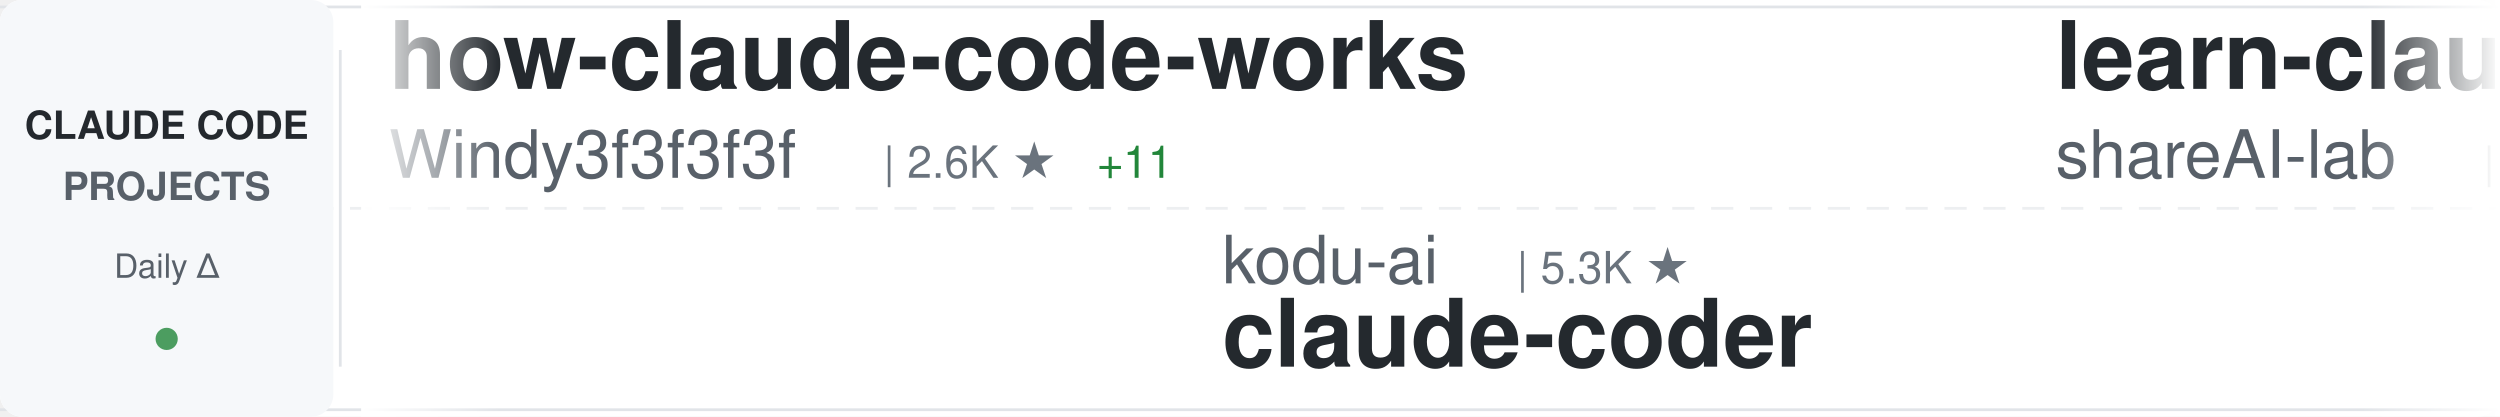
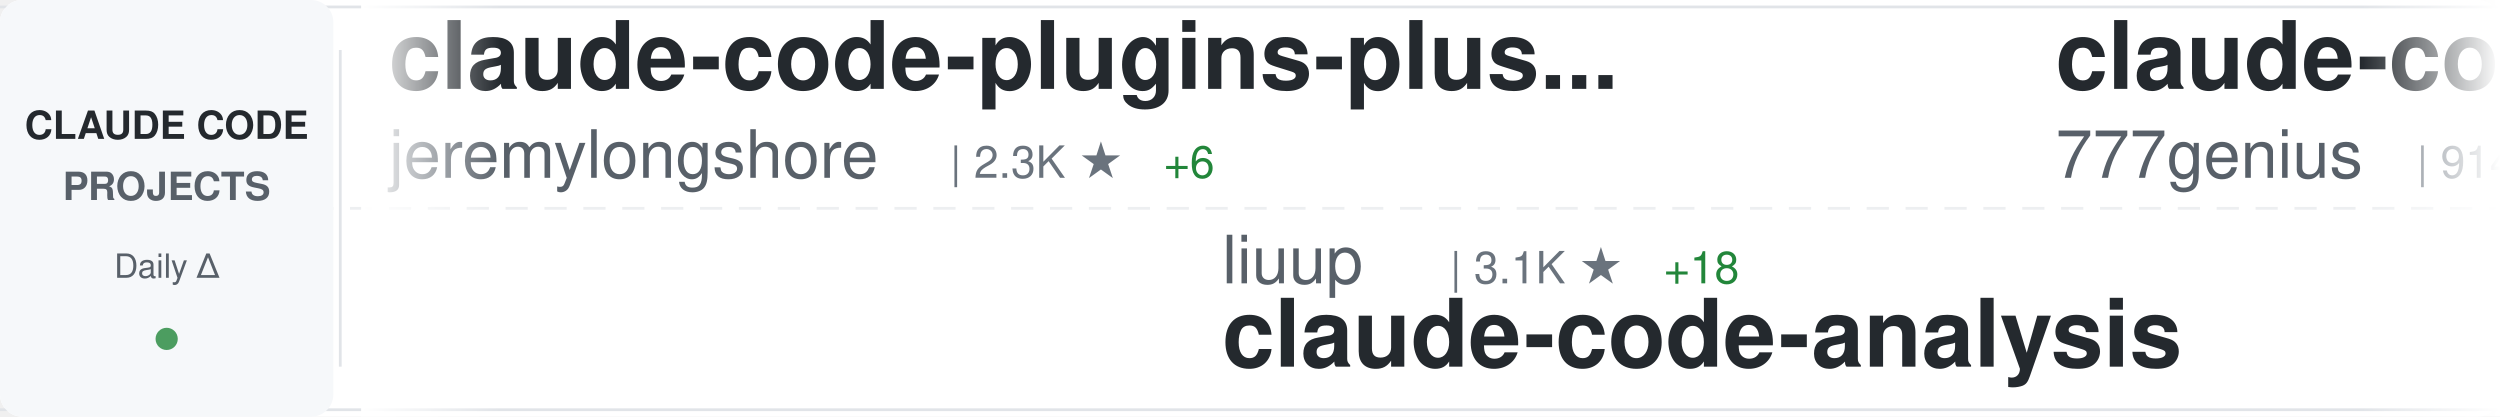
<svg xmlns="http://www.w3.org/2000/svg" width="900" height="150">
  <defs>
    <linearGradient id="awesomeLeftFade" x1="0%" y1="0%" x2="100%" y2="0%">
      <stop offset="0%" style="stop-color:#ffffff;stop-opacity:1" />
      <stop offset="100%" style="stop-color:#ffffff;stop-opacity:0" />
    </linearGradient>
    <linearGradient id="awesomeRightFade" x1="0%" y1="0%" x2="100%" y2="0%">
      <stop offset="0%" style="stop-color:#ffffff;stop-opacity:0" />
      <stop offset="100%" style="stop-color:#ffffff;stop-opacity:1" />
    </linearGradient>
  </defs>
  <rect width="900" height="150" fill="#ffffff" rx="8" />
  <rect x="0" y="2" width="900" height="1" fill="#e1e4e8" />
  <rect x="0" y="147" width="900" height="1" fill="#e1e4e8" />
  <line x1="0" y1="75" x2="900" y2="75" stroke="#e1e4e8" stroke-width="1" stroke-dasharray="8 6" opacity="0.6" />
  <rect x="0" y="0" width="120" height="150" fill="#f6f8fa" rx="8" />
  <text x="60" y="50" font-family="-apple-system, BlinkMacSystemFont, 'Segoe UI', Helvetica, Arial, sans-serif" font-size="14" font-weight="600" fill="#24292e" text-anchor="middle">CLAUDE CODE</text>
  <text x="60" y="72" font-family="-apple-system, BlinkMacSystemFont, 'Segoe UI', Helvetica, Arial, sans-serif" font-size="14" font-weight="600" fill="#586069" text-anchor="middle">PROJECTS</text>
  <text x="60" y="100" font-family="-apple-system, BlinkMacSystemFont, 'Segoe UI', Helvetica, Arial, sans-serif" font-size="12" font-weight="500" fill="#586069" text-anchor="middle">Daily Δ</text>
  <circle cx="60" cy="122" r="4" fill="#22863a" opacity="0.8" />
  <rect x="122" y="18" width="1" height="114" fill="#e1e4e8" />
  <clipPath id="awesomeTickerClip">
    <rect x="130" y="0" width="770" height="150" />
  </clipPath>
  <g clip-path="url(#awesomeTickerClip)">
    <g id="awesomeTickerItems">
      <animateTransform attributeName="transform" attributeType="XML" type="translate" from="0 0" to="-3000 0" dur="54s" repeatCount="indefinite" />
      <g transform="translate(0, 0)">
-         <text x="140" y="32" font-family="-apple-system, BlinkMacSystemFont, 'Segoe UI', Helvetica, Arial, sans-serif" font-size="34" font-weight="600" fill="#24292e">how-claude-code-works</text>
-         <text x="140" y="64" font-family="-apple-system, BlinkMacSystemFont, 'Segoe UI', Helvetica, Arial, sans-serif" font-size="24" font-weight="400" fill="#586069">Windy3f3f3f3f</text>
-         <text x="318" y="64" font-family="-apple-system, BlinkMacSystemFont, 'Segoe UI', Helvetica, Arial, sans-serif" font-size="16" font-weight="500" fill="#6a737d">| 2.6K ★</text>
-         <text x="395" y="64" font-family="-apple-system, BlinkMacSystemFont, 'Segoe UI', Helvetica, Arial, sans-serif" font-size="16" font-weight="500" fill="#22863a"> +11</text>
+         <text x="140" y="32" font-family="-apple-system, BlinkMacSystemFont, 'Segoe UI', Helvetica, Arial, sans-serif" font-size="34" font-weight="600" fill="#24292e">claude-code-plugins-plus...</text>
+         <text x="140" y="64" font-family="-apple-system, BlinkMacSystemFont, 'Segoe UI', Helvetica, Arial, sans-serif" font-size="24" font-weight="400" fill="#586069">jeremylongshore</text>
+         <text x="342" y="64" font-family="-apple-system, BlinkMacSystemFont, 'Segoe UI', Helvetica, Arial, sans-serif" font-size="16" font-weight="500" fill="#6a737d">| 2.3K ★</text>
+         <text x="419" y="64" font-family="-apple-system, BlinkMacSystemFont, 'Segoe UI', Helvetica, Arial, sans-serif" font-size="16" font-weight="500" fill="#22863a"> +6</text>
      </g>
      <g transform="translate(300, 0)">
-         <text x="140" y="102" font-family="-apple-system, BlinkMacSystemFont, 'Segoe UI', Helvetica, Arial, sans-serif" font-size="24" font-weight="400" fill="#586069">kodu-ai</text>
-         <text x="246" y="102" font-family="-apple-system, BlinkMacSystemFont, 'Segoe UI', Helvetica, Arial, sans-serif" font-size="16" font-weight="500" fill="#6a737d">| 5.3K ★</text>
-         <text x="140" y="132" font-family="-apple-system, BlinkMacSystemFont, 'Segoe UI', Helvetica, Arial, sans-serif" font-size="34" font-weight="600" fill="#24292e">claude-coder</text>
+         <text x="140" y="102" font-family="-apple-system, BlinkMacSystemFont, 'Segoe UI', Helvetica, Arial, sans-serif" font-size="24" font-weight="400" fill="#586069">liuup</text>
+         <text x="222" y="102" font-family="-apple-system, BlinkMacSystemFont, 'Segoe UI', Helvetica, Arial, sans-serif" font-size="16" font-weight="500" fill="#6a737d">| 3.1K ★</text>
+         <text x="299" y="102" font-family="-apple-system, BlinkMacSystemFont, 'Segoe UI', Helvetica, Arial, sans-serif" font-size="16" font-weight="500" fill="#22863a"> +18</text>
+         <text x="140" y="132" font-family="-apple-system, BlinkMacSystemFont, 'Segoe UI', Helvetica, Arial, sans-serif" font-size="34" font-weight="600" fill="#24292e">claude-code-analysis</text>
      </g>
      <g transform="translate(600, 0)">
-         <text x="140" y="32" font-family="-apple-system, BlinkMacSystemFont, 'Segoe UI', Helvetica, Arial, sans-serif" font-size="34" font-weight="600" fill="#24292e">learn-claude-code</text>
-         <text x="140" y="64" font-family="-apple-system, BlinkMacSystemFont, 'Segoe UI', Helvetica, Arial, sans-serif" font-size="24" font-weight="400" fill="#586069">shareAI-lab</text>
-         <text x="294" y="64" font-family="-apple-system, BlinkMacSystemFont, 'Segoe UI', Helvetica, Arial, sans-serif" font-size="16" font-weight="500" fill="#6a737d">| 65.8K ★</text>
-         <text x="380" y="64" font-family="-apple-system, BlinkMacSystemFont, 'Segoe UI', Helvetica, Arial, sans-serif" font-size="16" font-weight="500" fill="#22863a"> +230</text>
+         <text x="140" y="32" font-family="-apple-system, BlinkMacSystemFont, 'Segoe UI', Helvetica, Arial, sans-serif" font-size="34" font-weight="600" fill="#24292e">claude-code-source-code</text>
+         <text x="140" y="64" font-family="-apple-system, BlinkMacSystemFont, 'Segoe UI', Helvetica, Arial, sans-serif" font-size="24" font-weight="400" fill="#586069">777genius</text>
+         <text x="270" y="64" font-family="-apple-system, BlinkMacSystemFont, 'Segoe UI', Helvetica, Arial, sans-serif" font-size="16" font-weight="500" fill="#6a737d">| 914 ★</text>
      </g>
      <g transform="translate(900, 0)">
-         <text x="140" y="102" font-family="-apple-system, BlinkMacSystemFont, 'Segoe UI', Helvetica, Arial, sans-serif" font-size="24" font-weight="400" fill="#586069">centminmod</text>
-         <text x="282" y="102" font-family="-apple-system, BlinkMacSystemFont, 'Segoe UI', Helvetica, Arial, sans-serif" font-size="16" font-weight="500" fill="#6a737d">| 2.4K ★</text>
-         <text x="359" y="102" font-family="-apple-system, BlinkMacSystemFont, 'Segoe UI', Helvetica, Arial, sans-serif" font-size="16" font-weight="500" fill="#22863a"> +2</text>
-         <text x="140" y="132" font-family="-apple-system, BlinkMacSystemFont, 'Segoe UI', Helvetica, Arial, sans-serif" font-size="34" font-weight="600" fill="#24292e">my-claude-code-setup</text>
+         <text x="140" y="102" font-family="-apple-system, BlinkMacSystemFont, 'Segoe UI', Helvetica, Arial, sans-serif" font-size="24" font-weight="400" fill="#586069">AICoderTudou</text>
+         <text x="306" y="102" font-family="-apple-system, BlinkMacSystemFont, 'Segoe UI', Helvetica, Arial, sans-serif" font-size="16" font-weight="500" fill="#6a737d">| 500 ★</text>
+         <text x="140" y="132" font-family="-apple-system, BlinkMacSystemFont, 'Segoe UI', Helvetica, Arial, sans-serif" font-size="34" font-weight="600" fill="#24292e">claude-code-tudou</text>
      </g>
      <g transform="translate(1200, 0)">
-         <text x="140" y="32" font-family="-apple-system, BlinkMacSystemFont, 'Segoe UI', Helvetica, Arial, sans-serif" font-size="34" font-weight="600" fill="#24292e">claude-code-showcase</text>
-         <text x="140" y="64" font-family="-apple-system, BlinkMacSystemFont, 'Segoe UI', Helvetica, Arial, sans-serif" font-size="24" font-weight="400" fill="#586069">ChrisWiles</text>
-         <text x="282" y="64" font-family="-apple-system, BlinkMacSystemFont, 'Segoe UI', Helvetica, Arial, sans-serif" font-size="16" font-weight="500" fill="#6a737d">| 5.9K ★</text>
-         <text x="359" y="64" font-family="-apple-system, BlinkMacSystemFont, 'Segoe UI', Helvetica, Arial, sans-serif" font-size="16" font-weight="500" fill="#22863a"> +2</text>
+         <text x="140" y="32" font-family="-apple-system, BlinkMacSystemFont, 'Segoe UI', Helvetica, Arial, sans-serif" font-size="34" font-weight="600" fill="#24292e">claude-code-settings</text>
+         <text x="140" y="64" font-family="-apple-system, BlinkMacSystemFont, 'Segoe UI', Helvetica, Arial, sans-serif" font-size="24" font-weight="400" fill="#586069">feiskyer</text>
+         <text x="258" y="64" font-family="-apple-system, BlinkMacSystemFont, 'Segoe UI', Helvetica, Arial, sans-serif" font-size="16" font-weight="500" fill="#6a737d">| 1.5K ★</text>
+         <text x="335" y="64" font-family="-apple-system, BlinkMacSystemFont, 'Segoe UI', Helvetica, Arial, sans-serif" font-size="16" font-weight="500" fill="#22863a"> +4</text>
      </g>
      <g transform="translate(1500, 0)">
-         <text x="140" y="102" font-family="-apple-system, BlinkMacSystemFont, 'Segoe UI', Helvetica, Arial, sans-serif" font-size="24" font-weight="400" fill="#586069">jqueryscript</text>
-         <text x="306" y="102" font-family="-apple-system, BlinkMacSystemFont, 'Segoe UI', Helvetica, Arial, sans-serif" font-size="16" font-weight="500" fill="#6a737d">| 416 ★</text>
-         <text x="374" y="102" font-family="-apple-system, BlinkMacSystemFont, 'Segoe UI', Helvetica, Arial, sans-serif" font-size="16" font-weight="500" fill="#22863a"> +2</text>
-         <text x="140" y="132" font-family="-apple-system, BlinkMacSystemFont, 'Segoe UI', Helvetica, Arial, sans-serif" font-size="34" font-weight="600" fill="#24292e">awesome-claude-code</text>
-       </g>
-       <g transform="translate(1800, 0)">
-         <text x="140" y="32" font-family="-apple-system, BlinkMacSystemFont, 'Segoe UI', Helvetica, Arial, sans-serif" font-size="34" font-weight="600" fill="#24292e">claude-code-transcripts</text>
-         <text x="140" y="64" font-family="-apple-system, BlinkMacSystemFont, 'Segoe UI', Helvetica, Arial, sans-serif" font-size="24" font-weight="400" fill="#586069">simonw</text>
-         <text x="234" y="64" font-family="-apple-system, BlinkMacSystemFont, 'Segoe UI', Helvetica, Arial, sans-serif" font-size="16" font-weight="500" fill="#6a737d">| 1.6K ★</text>
-       </g>
-       <g transform="translate(2100, 0)">
        <text x="140" y="102" font-family="-apple-system, BlinkMacSystemFont, 'Segoe UI', Helvetica, Arial, sans-serif" font-size="24" font-weight="400" fill="#586069">fazxes</text>
        <text x="234" y="102" font-family="-apple-system, BlinkMacSystemFont, 'Segoe UI', Helvetica, Arial, sans-serif" font-size="16" font-weight="500" fill="#6a737d">| 221 ★</text>
        <text x="302" y="102" font-family="-apple-system, BlinkMacSystemFont, 'Segoe UI', Helvetica, Arial, sans-serif" font-size="16" font-weight="500" fill="#22863a"> +1</text>
        <text x="140" y="132" font-family="-apple-system, BlinkMacSystemFont, 'Segoe UI', Helvetica, Arial, sans-serif" font-size="34" font-weight="600" fill="#24292e">Claude-code</text>
      </g>
+       <g transform="translate(1800, 0)">
+         <text x="140" y="32" font-family="-apple-system, BlinkMacSystemFont, 'Segoe UI', Helvetica, Arial, sans-serif" font-size="34" font-weight="600" fill="#24292e">claude-code-sourcemap</text>
+         <text x="140" y="64" font-family="-apple-system, BlinkMacSystemFont, 'Segoe UI', Helvetica, Arial, sans-serif" font-size="24" font-weight="400" fill="#586069">ChinaSiro</text>
+         <text x="270" y="64" font-family="-apple-system, BlinkMacSystemFont, 'Segoe UI', Helvetica, Arial, sans-serif" font-size="16" font-weight="500" fill="#6a737d">| 9.4K ★</text>
+         <text x="347" y="64" font-family="-apple-system, BlinkMacSystemFont, 'Segoe UI', Helvetica, Arial, sans-serif" font-size="16" font-weight="500" fill="#22863a"> +11</text>
+       </g>
+       <g transform="translate(2100, 0)">
+         <text x="140" y="102" font-family="-apple-system, BlinkMacSystemFont, 'Segoe UI', Helvetica, Arial, sans-serif" font-size="24" font-weight="400" fill="#586069">disler</text>
+         <text x="234" y="102" font-family="-apple-system, BlinkMacSystemFont, 'Segoe UI', Helvetica, Arial, sans-serif" font-size="16" font-weight="500" fill="#6a737d">| 3.7K ★</text>
+         <text x="311" y="102" font-family="-apple-system, BlinkMacSystemFont, 'Segoe UI', Helvetica, Arial, sans-serif" font-size="16" font-weight="500" fill="#22863a"> +4</text>
+         <text x="140" y="132" font-family="-apple-system, BlinkMacSystemFont, 'Segoe UI', Helvetica, Arial, sans-serif" font-size="34" font-weight="600" fill="#24292e">claude-code-hooks-master...</text>
+       </g>
      <g transform="translate(2400, 0)">
-         <text x="140" y="32" font-family="-apple-system, BlinkMacSystemFont, 'Segoe UI', Helvetica, Arial, sans-serif" font-size="34" font-weight="600" fill="#24292e">claude-code-best-practic...</text>
-         <text x="140" y="64" font-family="-apple-system, BlinkMacSystemFont, 'Segoe UI', Helvetica, Arial, sans-serif" font-size="24" font-weight="400" fill="#586069">shanraisshan</text>
-         <text x="306" y="64" font-family="-apple-system, BlinkMacSystemFont, 'Segoe UI', Helvetica, Arial, sans-serif" font-size="16" font-weight="500" fill="#6a737d">| 57.2K ★</text>
-         <text x="392" y="64" font-family="-apple-system, BlinkMacSystemFont, 'Segoe UI', Helvetica, Arial, sans-serif" font-size="16" font-weight="500" fill="#22863a"> +205</text>
+         <text x="140" y="32" font-family="-apple-system, BlinkMacSystemFont, 'Segoe UI', Helvetica, Arial, sans-serif" font-size="34" font-weight="600" fill="#24292e">ralph-claude-code</text>
+         <text x="140" y="64" font-family="-apple-system, BlinkMacSystemFont, 'Segoe UI', Helvetica, Arial, sans-serif" font-size="24" font-weight="400" fill="#586069">frankbria</text>
+         <text x="270" y="64" font-family="-apple-system, BlinkMacSystemFont, 'Segoe UI', Helvetica, Arial, sans-serif" font-size="16" font-weight="500" fill="#6a737d">| 9.3K ★</text>
+         <text x="347" y="64" font-family="-apple-system, BlinkMacSystemFont, 'Segoe UI', Helvetica, Arial, sans-serif" font-size="16" font-weight="500" fill="#22863a"> +11</text>
      </g>
      <g transform="translate(2700, 0)">
-         <text x="140" y="102" font-family="-apple-system, BlinkMacSystemFont, 'Segoe UI', Helvetica, Arial, sans-serif" font-size="24" font-weight="400" fill="#586069">carlvellotti</text>
-         <text x="306" y="102" font-family="-apple-system, BlinkMacSystemFont, 'Segoe UI', Helvetica, Arial, sans-serif" font-size="16" font-weight="500" fill="#6a737d">| 2.1K ★</text>
-         <text x="383" y="102" font-family="-apple-system, BlinkMacSystemFont, 'Segoe UI', Helvetica, Arial, sans-serif" font-size="16" font-weight="500" fill="#22863a"> +1</text>
-         <text x="140" y="132" font-family="-apple-system, BlinkMacSystemFont, 'Segoe UI', Helvetica, Arial, sans-serif" font-size="34" font-weight="600" fill="#24292e">claude-code-pm-course</text>
+         <text x="140" y="102" font-family="-apple-system, BlinkMacSystemFont, 'Segoe UI', Helvetica, Arial, sans-serif" font-size="24" font-weight="400" fill="#586069">disler</text>
+         <text x="234" y="102" font-family="-apple-system, BlinkMacSystemFont, 'Segoe UI', Helvetica, Arial, sans-serif" font-size="16" font-weight="500" fill="#6a737d">| 1.4K ★</text>
+         <text x="311" y="102" font-family="-apple-system, BlinkMacSystemFont, 'Segoe UI', Helvetica, Arial, sans-serif" font-size="16" font-weight="500" fill="#22863a"> +4</text>
+         <text x="140" y="132" font-family="-apple-system, BlinkMacSystemFont, 'Segoe UI', Helvetica, Arial, sans-serif" font-size="34" font-weight="600" fill="#24292e">pi-vs-claude-code</text>
      </g>
      <g transform="translate(3000, 0)">
-         <text x="140" y="32" font-family="-apple-system, BlinkMacSystemFont, 'Segoe UI', Helvetica, Arial, sans-serif" font-size="34" font-weight="600" fill="#24292e">how-claude-code-works</text>
-         <text x="140" y="64" font-family="-apple-system, BlinkMacSystemFont, 'Segoe UI', Helvetica, Arial, sans-serif" font-size="24" font-weight="400" fill="#586069">Windy3f3f3f3f</text>
-         <text x="318" y="64" font-family="-apple-system, BlinkMacSystemFont, 'Segoe UI', Helvetica, Arial, sans-serif" font-size="16" font-weight="500" fill="#6a737d">| 2.6K ★</text>
-         <text x="395" y="64" font-family="-apple-system, BlinkMacSystemFont, 'Segoe UI', Helvetica, Arial, sans-serif" font-size="16" font-weight="500" fill="#22863a"> +11</text>
+         <text x="140" y="32" font-family="-apple-system, BlinkMacSystemFont, 'Segoe UI', Helvetica, Arial, sans-serif" font-size="34" font-weight="600" fill="#24292e">claude-code-plugins-plus...</text>
+         <text x="140" y="64" font-family="-apple-system, BlinkMacSystemFont, 'Segoe UI', Helvetica, Arial, sans-serif" font-size="24" font-weight="400" fill="#586069">jeremylongshore</text>
+         <text x="342" y="64" font-family="-apple-system, BlinkMacSystemFont, 'Segoe UI', Helvetica, Arial, sans-serif" font-size="16" font-weight="500" fill="#6a737d">| 2.3K ★</text>
+         <text x="419" y="64" font-family="-apple-system, BlinkMacSystemFont, 'Segoe UI', Helvetica, Arial, sans-serif" font-size="16" font-weight="500" fill="#22863a"> +6</text>
      </g>
      <g transform="translate(3300, 0)">
-         <text x="140" y="102" font-family="-apple-system, BlinkMacSystemFont, 'Segoe UI', Helvetica, Arial, sans-serif" font-size="24" font-weight="400" fill="#586069">kodu-ai</text>
-         <text x="246" y="102" font-family="-apple-system, BlinkMacSystemFont, 'Segoe UI', Helvetica, Arial, sans-serif" font-size="16" font-weight="500" fill="#6a737d">| 5.3K ★</text>
-         <text x="140" y="132" font-family="-apple-system, BlinkMacSystemFont, 'Segoe UI', Helvetica, Arial, sans-serif" font-size="34" font-weight="600" fill="#24292e">claude-coder</text>
+         <text x="140" y="102" font-family="-apple-system, BlinkMacSystemFont, 'Segoe UI', Helvetica, Arial, sans-serif" font-size="24" font-weight="400" fill="#586069">liuup</text>
+         <text x="222" y="102" font-family="-apple-system, BlinkMacSystemFont, 'Segoe UI', Helvetica, Arial, sans-serif" font-size="16" font-weight="500" fill="#6a737d">| 3.1K ★</text>
+         <text x="299" y="102" font-family="-apple-system, BlinkMacSystemFont, 'Segoe UI', Helvetica, Arial, sans-serif" font-size="16" font-weight="500" fill="#22863a"> +18</text>
+         <text x="140" y="132" font-family="-apple-system, BlinkMacSystemFont, 'Segoe UI', Helvetica, Arial, sans-serif" font-size="34" font-weight="600" fill="#24292e">claude-code-analysis</text>
      </g>
      <g transform="translate(3600, 0)">
-         <text x="140" y="32" font-family="-apple-system, BlinkMacSystemFont, 'Segoe UI', Helvetica, Arial, sans-serif" font-size="34" font-weight="600" fill="#24292e">learn-claude-code</text>
-         <text x="140" y="64" font-family="-apple-system, BlinkMacSystemFont, 'Segoe UI', Helvetica, Arial, sans-serif" font-size="24" font-weight="400" fill="#586069">shareAI-lab</text>
-         <text x="294" y="64" font-family="-apple-system, BlinkMacSystemFont, 'Segoe UI', Helvetica, Arial, sans-serif" font-size="16" font-weight="500" fill="#6a737d">| 65.8K ★</text>
-         <text x="380" y="64" font-family="-apple-system, BlinkMacSystemFont, 'Segoe UI', Helvetica, Arial, sans-serif" font-size="16" font-weight="500" fill="#22863a"> +230</text>
+         <text x="140" y="32" font-family="-apple-system, BlinkMacSystemFont, 'Segoe UI', Helvetica, Arial, sans-serif" font-size="34" font-weight="600" fill="#24292e">claude-code-source-code</text>
+         <text x="140" y="64" font-family="-apple-system, BlinkMacSystemFont, 'Segoe UI', Helvetica, Arial, sans-serif" font-size="24" font-weight="400" fill="#586069">777genius</text>
+         <text x="270" y="64" font-family="-apple-system, BlinkMacSystemFont, 'Segoe UI', Helvetica, Arial, sans-serif" font-size="16" font-weight="500" fill="#6a737d">| 914 ★</text>
      </g>
      <g transform="translate(3900, 0)">
-         <text x="140" y="102" font-family="-apple-system, BlinkMacSystemFont, 'Segoe UI', Helvetica, Arial, sans-serif" font-size="24" font-weight="400" fill="#586069">centminmod</text>
-         <text x="282" y="102" font-family="-apple-system, BlinkMacSystemFont, 'Segoe UI', Helvetica, Arial, sans-serif" font-size="16" font-weight="500" fill="#6a737d">| 2.4K ★</text>
-         <text x="359" y="102" font-family="-apple-system, BlinkMacSystemFont, 'Segoe UI', Helvetica, Arial, sans-serif" font-size="16" font-weight="500" fill="#22863a"> +2</text>
-         <text x="140" y="132" font-family="-apple-system, BlinkMacSystemFont, 'Segoe UI', Helvetica, Arial, sans-serif" font-size="34" font-weight="600" fill="#24292e">my-claude-code-setup</text>
+         <text x="140" y="102" font-family="-apple-system, BlinkMacSystemFont, 'Segoe UI', Helvetica, Arial, sans-serif" font-size="24" font-weight="400" fill="#586069">AICoderTudou</text>
+         <text x="306" y="102" font-family="-apple-system, BlinkMacSystemFont, 'Segoe UI', Helvetica, Arial, sans-serif" font-size="16" font-weight="500" fill="#6a737d">| 500 ★</text>
+         <text x="140" y="132" font-family="-apple-system, BlinkMacSystemFont, 'Segoe UI', Helvetica, Arial, sans-serif" font-size="34" font-weight="600" fill="#24292e">claude-code-tudou</text>
      </g>
    </g>
  </g>
  <rect x="130" y="0" width="50" height="150" fill="url(#awesomeLeftFade)" />
  <rect x="850" y="0" width="50" height="150" fill="url(#awesomeRightFade)" />
</svg>
